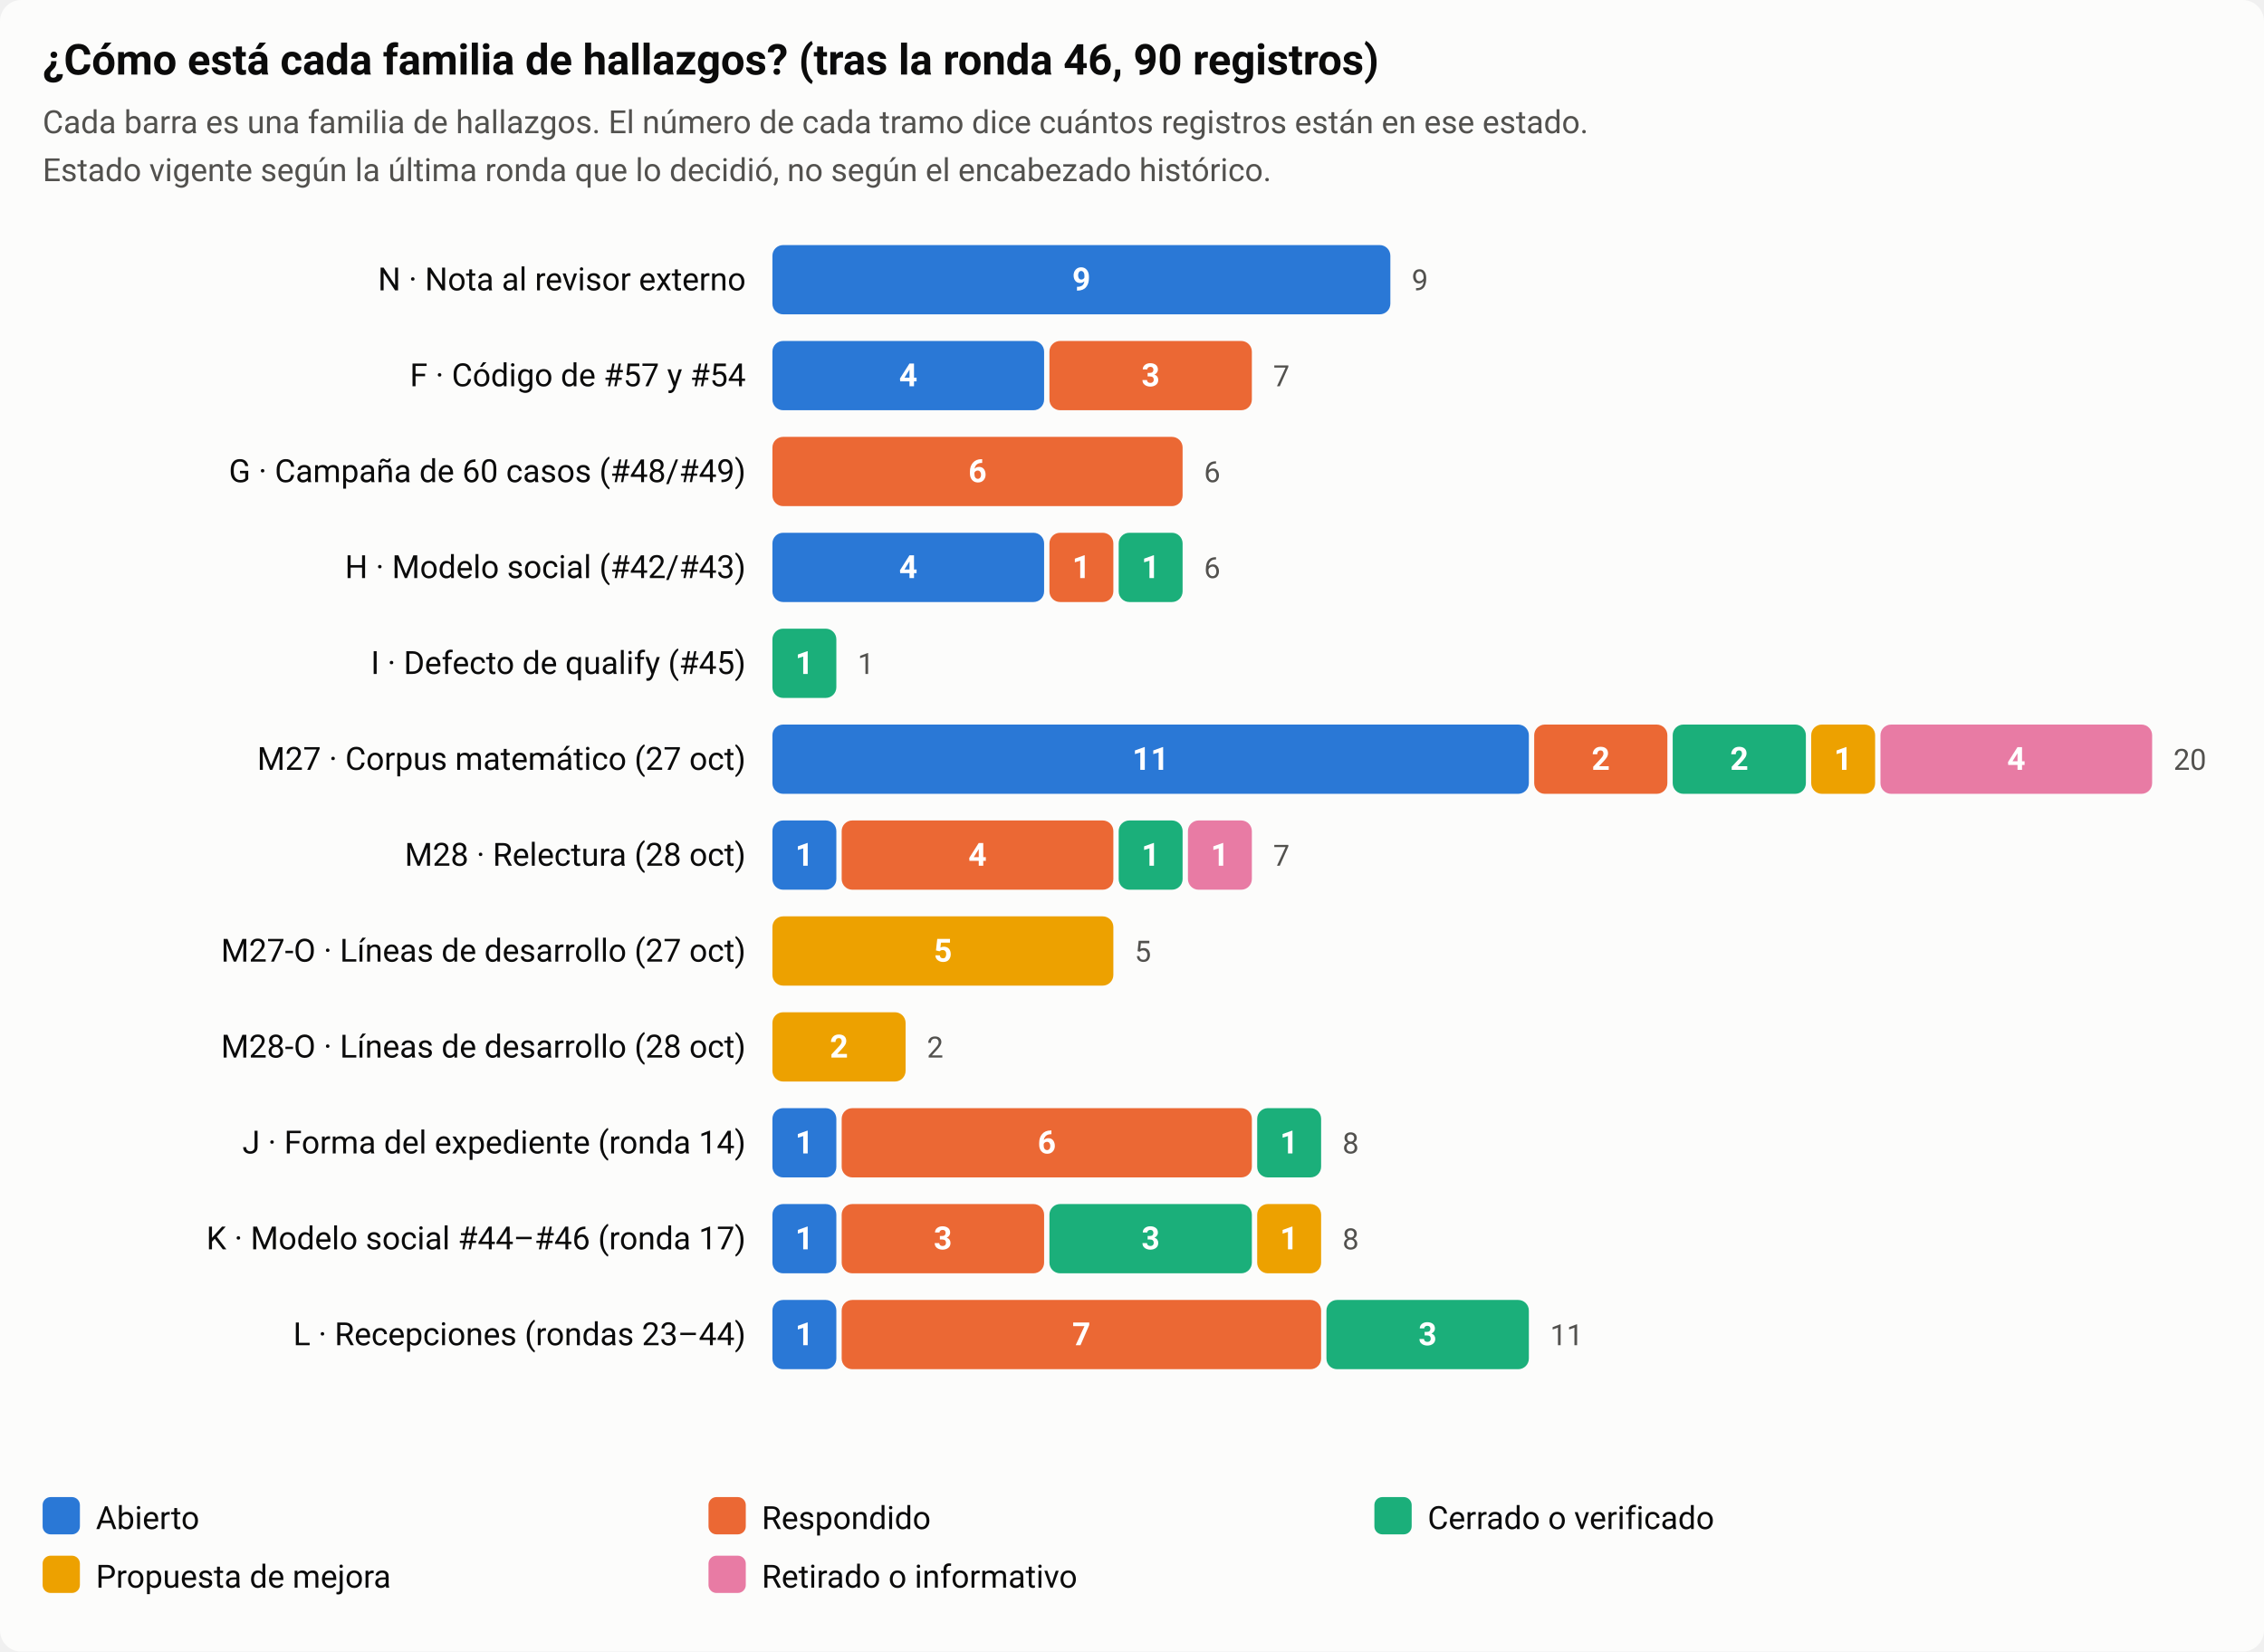
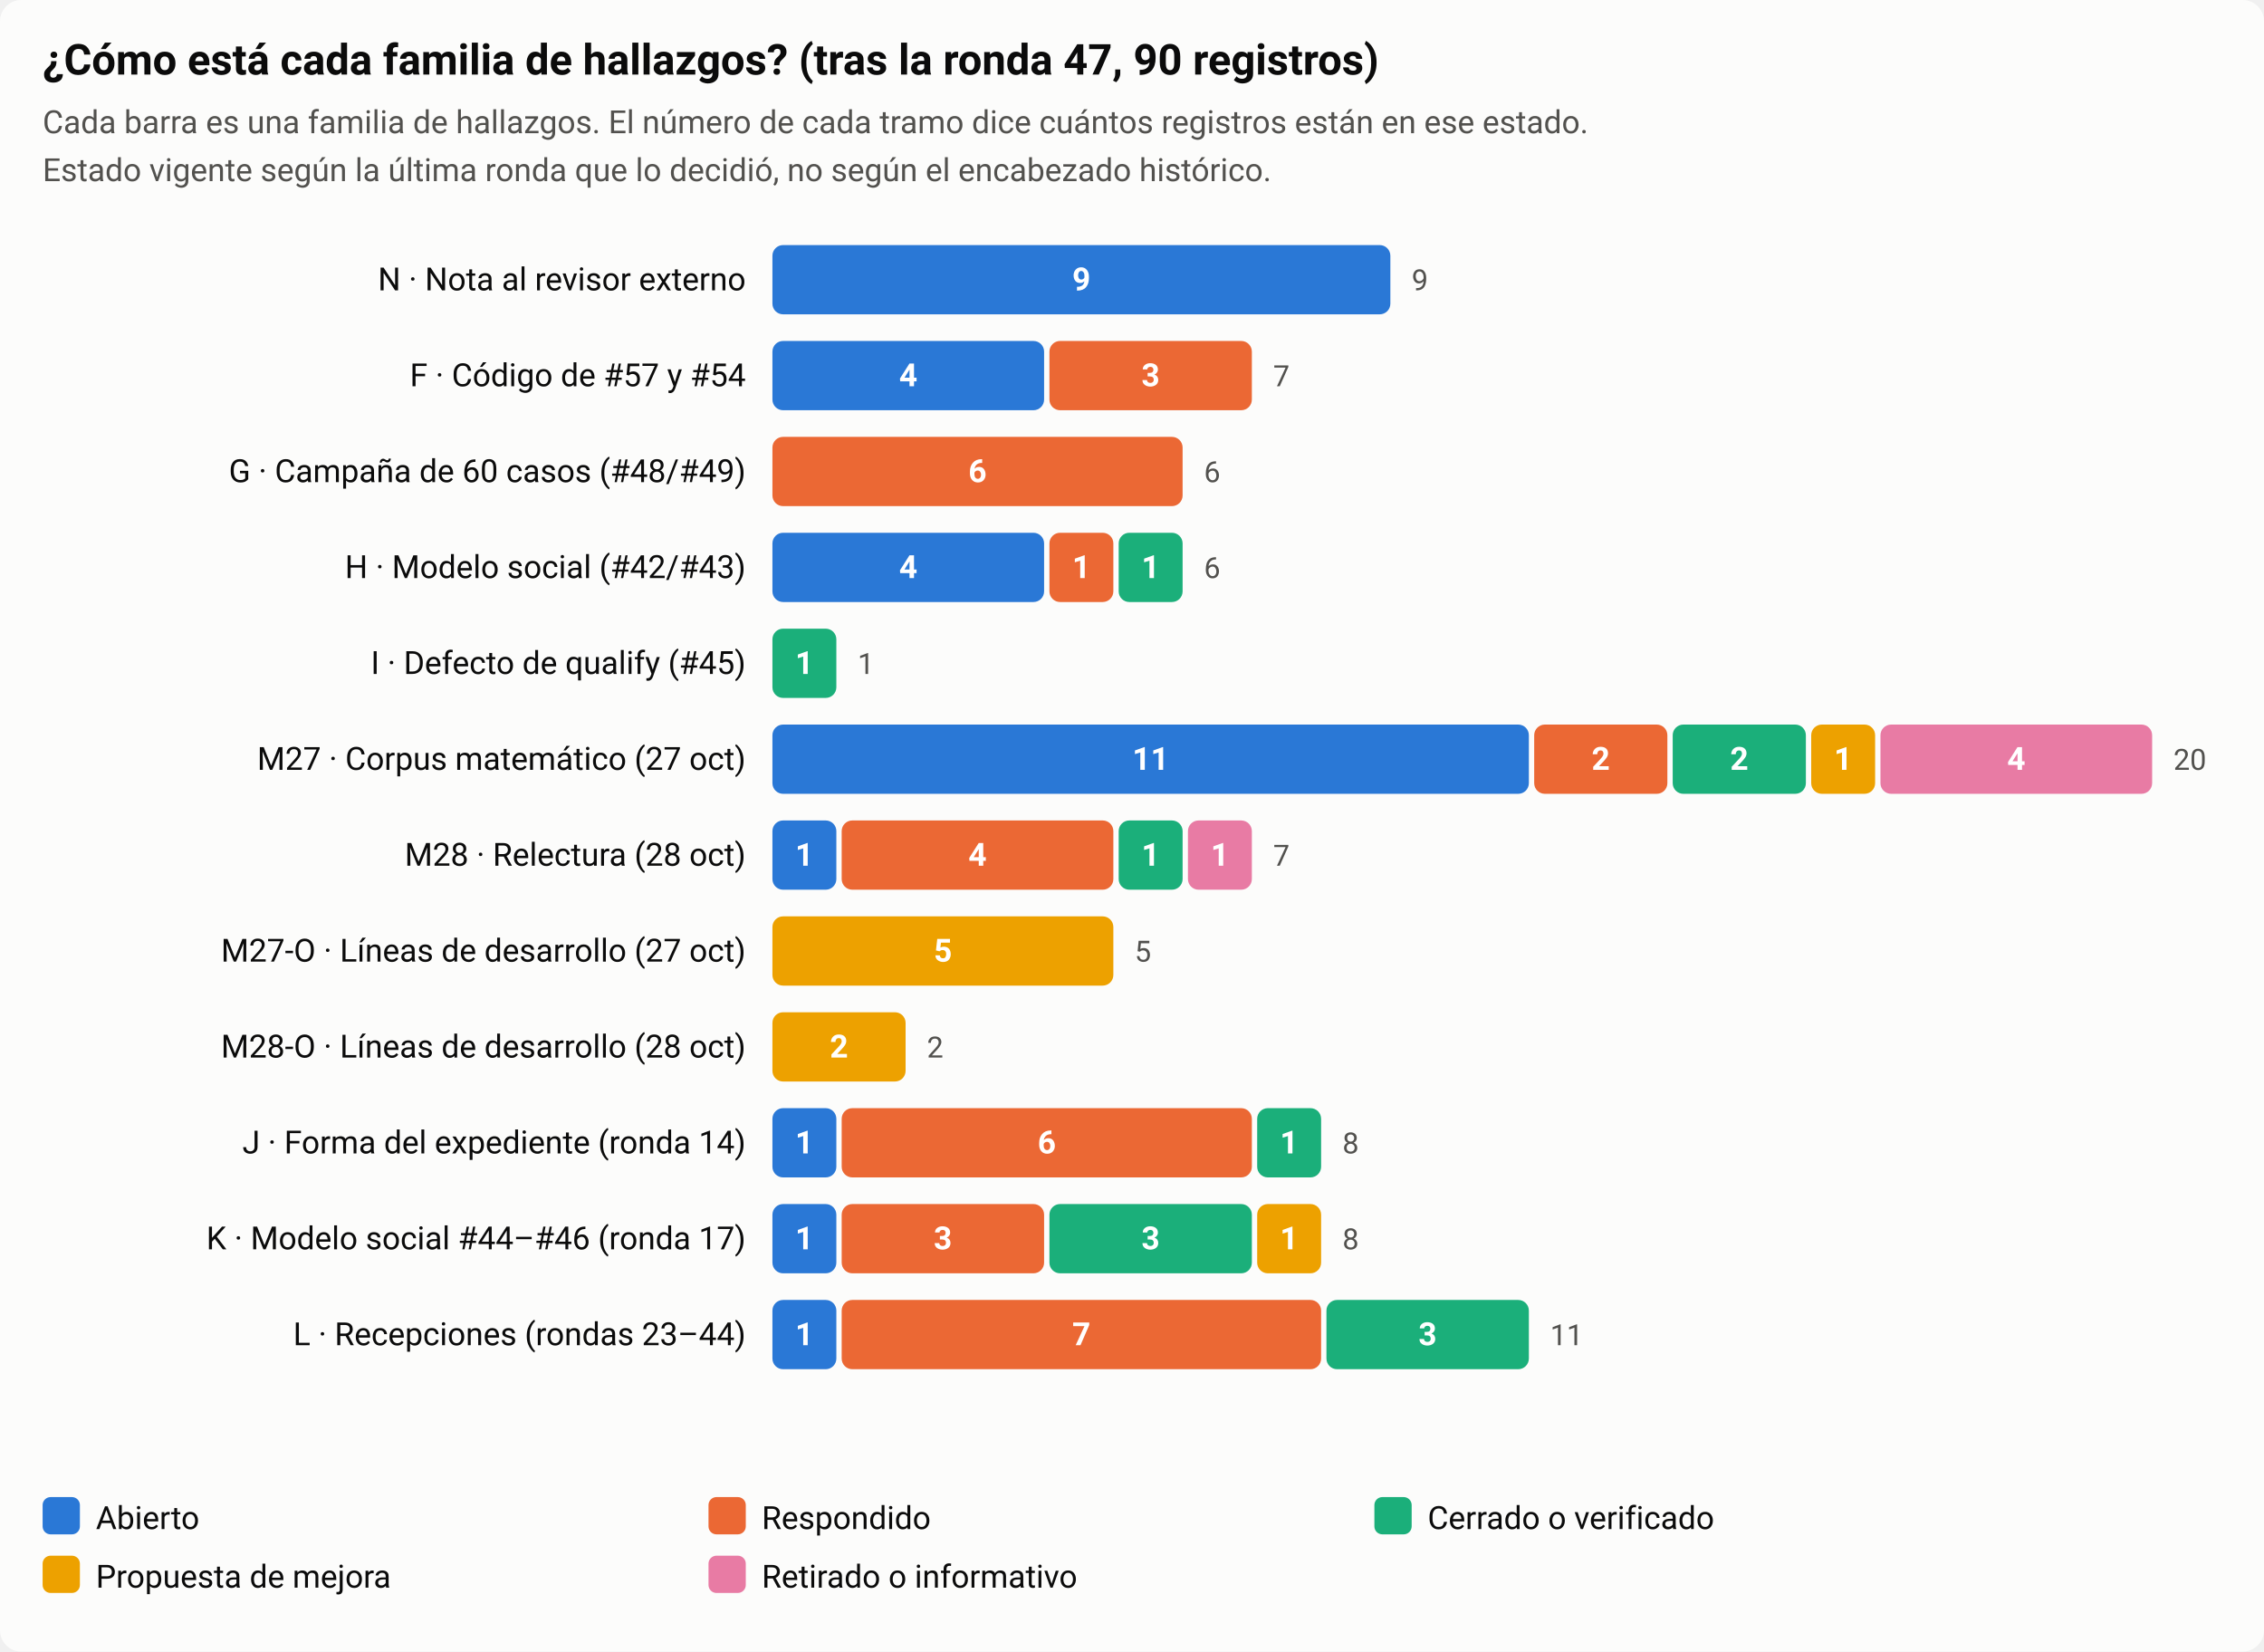
<svg xmlns="http://www.w3.org/2000/svg" viewBox="0 0 850 620" width="850" height="620" role="img" aria-label="Estado de los 79 registros de la auditoría por familia">
  <style>
  .ink{fill:#0b0b0b}.ink2{fill:#52514e}.bg{fill:#fcfcfb}.grid{stroke:#e4e3df}
  .s0{fill:#2a78d6}.s1{fill:#eb6834}.s2{fill:#1baf7a}.s3{fill:#eda100}.s4{fill:#e87ba4}
  .a0{fill:#2a78d6}.a1{fill:#eb6834}.a0s{stroke:#2a78d6}.a1s{stroke:#eb6834}
  text{font-family:system-ui,-apple-system,Segoe UI,Roboto,sans-serif}
  @media (prefers-color-scheme: dark){
    .ink{fill:#f0efec}.ink2{fill:#c3c2b7}.bg{fill:#1a1a19}.grid{stroke:#383835}
    .s0{fill:#3987e5}.s1{fill:#d95926}.s2{fill:#199e70}.s3{fill:#c98500}.s4{fill:#d55181}
    .a0{fill:#3987e5}.a1{fill:#d95926}.a0s{stroke:#3987e5}.a1s{stroke:#d95926}
  }
</style>
  <rect class="bg" width="850" height="620" rx="8" />
-   <text class="ink" x="16" y="28" font-size="16" font-weight="600">¿Cómo está cada familia de hallazgos? (tras la ronda 46, 90 registros)</text>
+   <text class="ink" x="16" y="28" font-size="16" font-weight="600">¿Cómo está cada familia de hallazgos? (tras la ronda 47, 90 registros)</text>
  <text class="ink2" x="16" y="50" font-size="12">Cada barra es una familia de hallazgos. El número de cada tramo dice cuántos registros están en ese estado.</text>
  <text class="ink2" x="16" y="68" font-size="12">Estado vigente según la última ronda que lo decidió, no según el encabezado histórico.</text>
  <text class="ink" x="280" y="109" font-size="12" text-anchor="end">N · Nota al revisor externo</text>
  <rect class="s0" x="290" y="92" width="232" height="26" rx="4" />
  <text x="406.0" y="109" font-size="12" font-weight="600" text-anchor="middle" fill="#fff">9</text>
  <text class="ink2" x="530" y="109" font-size="11">9</text>
  <text class="ink" x="280" y="145" font-size="12" text-anchor="end">F · Código de #57 y #54</text>
  <rect class="s0" x="290" y="128" width="102" height="26" rx="4" />
  <text x="341.0" y="145" font-size="12" font-weight="600" text-anchor="middle" fill="#fff">4</text>
  <rect class="s1" x="394" y="128" width="76" height="26" rx="4" />
  <text x="432.0" y="145" font-size="12" font-weight="600" text-anchor="middle" fill="#fff">3</text>
  <text class="ink2" x="478" y="145" font-size="11">7</text>
  <text class="ink" x="280" y="181" font-size="12" text-anchor="end">G · Campaña de 60 casos (#48/#49)</text>
  <rect class="s1" x="290" y="164" width="154" height="26" rx="4" />
  <text x="367.0" y="181" font-size="12" font-weight="600" text-anchor="middle" fill="#fff">6</text>
  <text class="ink2" x="452" y="181" font-size="11">6</text>
  <text class="ink" x="280" y="217" font-size="12" text-anchor="end">H · Modelo social (#42/#43)</text>
  <rect class="s0" x="290" y="200" width="102" height="26" rx="4" />
  <text x="341.0" y="217" font-size="12" font-weight="600" text-anchor="middle" fill="#fff">4</text>
  <rect class="s1" x="394" y="200" width="24" height="26" rx="4" />
  <text x="406.0" y="217" font-size="12" font-weight="600" text-anchor="middle" fill="#fff">1</text>
  <rect class="s2" x="420" y="200" width="24" height="26" rx="4" />
  <text x="432.0" y="217" font-size="12" font-weight="600" text-anchor="middle" fill="#fff">1</text>
  <text class="ink2" x="452" y="217" font-size="11">6</text>
  <text class="ink" x="280" y="253" font-size="12" text-anchor="end">I · Defecto de qualify (#45)</text>
  <rect class="s2" x="290" y="236" width="24" height="26" rx="4" />
  <text x="302.0" y="253" font-size="12" font-weight="600" text-anchor="middle" fill="#fff">1</text>
  <text class="ink2" x="322" y="253" font-size="11">1</text>
  <text class="ink" x="280" y="289" font-size="12" text-anchor="end">M27 · Corpus matemático (27 oct)</text>
  <rect class="s0" x="290" y="272" width="284" height="26" rx="4" />
  <text x="432.0" y="289" font-size="12" font-weight="600" text-anchor="middle" fill="#fff">11</text>
  <rect class="s1" x="576" y="272" width="50" height="26" rx="4" />
  <text x="601.0" y="289" font-size="12" font-weight="600" text-anchor="middle" fill="#fff">2</text>
  <rect class="s2" x="628" y="272" width="50" height="26" rx="4" />
  <text x="653.0" y="289" font-size="12" font-weight="600" text-anchor="middle" fill="#fff">2</text>
  <rect class="s3" x="680" y="272" width="24" height="26" rx="4" />
  <text x="692.0" y="289" font-size="12" font-weight="600" text-anchor="middle" fill="#fff">1</text>
  <rect class="s4" x="706" y="272" width="102" height="26" rx="4" />
  <text x="757.0" y="289" font-size="12" font-weight="600" text-anchor="middle" fill="#fff">4</text>
  <text class="ink2" x="816" y="289" font-size="11">20</text>
  <text class="ink" x="280" y="325" font-size="12" text-anchor="end">M28 · Relectura (28 oct)</text>
  <rect class="s0" x="290" y="308" width="24" height="26" rx="4" />
  <text x="302.0" y="325" font-size="12" font-weight="600" text-anchor="middle" fill="#fff">1</text>
  <rect class="s1" x="316" y="308" width="102" height="26" rx="4" />
  <text x="367.0" y="325" font-size="12" font-weight="600" text-anchor="middle" fill="#fff">4</text>
  <rect class="s2" x="420" y="308" width="24" height="26" rx="4" />
  <text x="432.0" y="325" font-size="12" font-weight="600" text-anchor="middle" fill="#fff">1</text>
  <rect class="s4" x="446" y="308" width="24" height="26" rx="4" />
  <text x="458.0" y="325" font-size="12" font-weight="600" text-anchor="middle" fill="#fff">1</text>
  <text class="ink2" x="478" y="325" font-size="11">7</text>
  <text class="ink" x="280" y="361" font-size="12" text-anchor="end">M27-O · Líneas de desarrollo (27 oct)</text>
  <rect class="s3" x="290" y="344" width="128" height="26" rx="4" />
  <text x="354.0" y="361" font-size="12" font-weight="600" text-anchor="middle" fill="#fff">5</text>
  <text class="ink2" x="426" y="361" font-size="11">5</text>
  <text class="ink" x="280" y="397" font-size="12" text-anchor="end">M28-O · Líneas de desarrollo (28 oct)</text>
  <rect class="s3" x="290" y="380" width="50" height="26" rx="4" />
  <text x="315.0" y="397" font-size="12" font-weight="600" text-anchor="middle" fill="#fff">2</text>
  <text class="ink2" x="348" y="397" font-size="11">2</text>
  <text class="ink" x="280" y="433" font-size="12" text-anchor="end">J · Forma del expediente (ronda 14)</text>
  <rect class="s0" x="290" y="416" width="24" height="26" rx="4" />
  <text x="302.0" y="433" font-size="12" font-weight="600" text-anchor="middle" fill="#fff">1</text>
  <rect class="s1" x="316" y="416" width="154" height="26" rx="4" />
  <text x="393.0" y="433" font-size="12" font-weight="600" text-anchor="middle" fill="#fff">6</text>
  <rect class="s2" x="472" y="416" width="24" height="26" rx="4" />
  <text x="484.0" y="433" font-size="12" font-weight="600" text-anchor="middle" fill="#fff">1</text>
  <text class="ink2" x="504" y="433" font-size="11">8</text>
  <text class="ink" x="280" y="469" font-size="12" text-anchor="end">K · Modelo social #44–#46 (ronda 17)</text>
  <rect class="s0" x="290" y="452" width="24" height="26" rx="4" />
  <text x="302.0" y="469" font-size="12" font-weight="600" text-anchor="middle" fill="#fff">1</text>
  <rect class="s1" x="316" y="452" width="76" height="26" rx="4" />
  <text x="354.0" y="469" font-size="12" font-weight="600" text-anchor="middle" fill="#fff">3</text>
  <rect class="s2" x="394" y="452" width="76" height="26" rx="4" />
  <text x="432.0" y="469" font-size="12" font-weight="600" text-anchor="middle" fill="#fff">3</text>
  <rect class="s3" x="472" y="452" width="24" height="26" rx="4" />
  <text x="484.0" y="469" font-size="12" font-weight="600" text-anchor="middle" fill="#fff">1</text>
  <text class="ink2" x="504" y="469" font-size="11">8</text>
  <text class="ink" x="280" y="505" font-size="12" text-anchor="end">L · Recepciones (rondas 23–44)</text>
  <rect class="s0" x="290" y="488" width="24" height="26" rx="4" />
  <text x="302.0" y="505" font-size="12" font-weight="600" text-anchor="middle" fill="#fff">1</text>
  <rect class="s1" x="316" y="488" width="180" height="26" rx="4" />
  <text x="406.0" y="505" font-size="12" font-weight="600" text-anchor="middle" fill="#fff">7</text>
  <rect class="s2" x="498" y="488" width="76" height="26" rx="4" />
  <text x="536.0" y="505" font-size="12" font-weight="600" text-anchor="middle" fill="#fff">3</text>
  <text class="ink2" x="582" y="505" font-size="11">11</text>
  <rect class="s0" x="16" y="562" width="14" height="14" rx="3" />
  <text class="ink" x="36" y="574" font-size="12">Abierto</text>
  <rect class="s1" x="266" y="562" width="14" height="14" rx="3" />
  <text class="ink" x="286" y="574" font-size="12">Respondido</text>
  <rect class="s2" x="516" y="562" width="14" height="14" rx="3" />
  <text class="ink" x="536" y="574" font-size="12">Cerrado o verificado</text>
  <rect class="s3" x="16" y="584" width="14" height="14" rx="3" />
  <text class="ink" x="36" y="596" font-size="12">Propuesta de mejora</text>
  <rect class="s4" x="266" y="584" width="14" height="14" rx="3" />
  <text class="ink" x="286" y="596" font-size="12">Retirado o informativo</text>
</svg>
